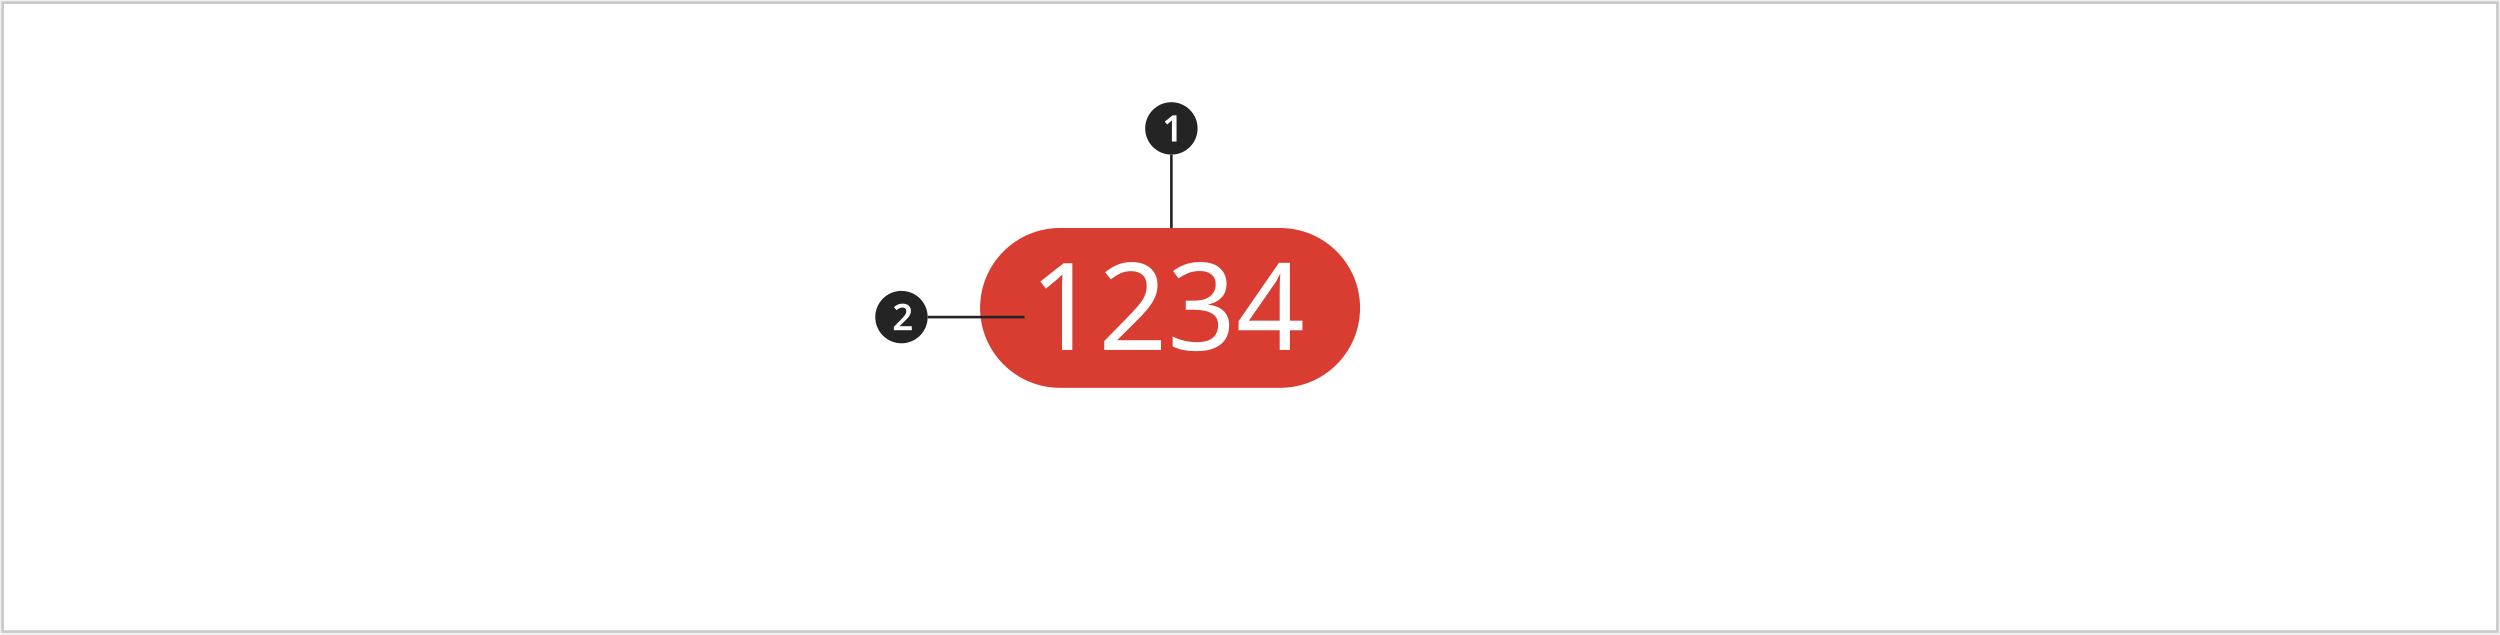
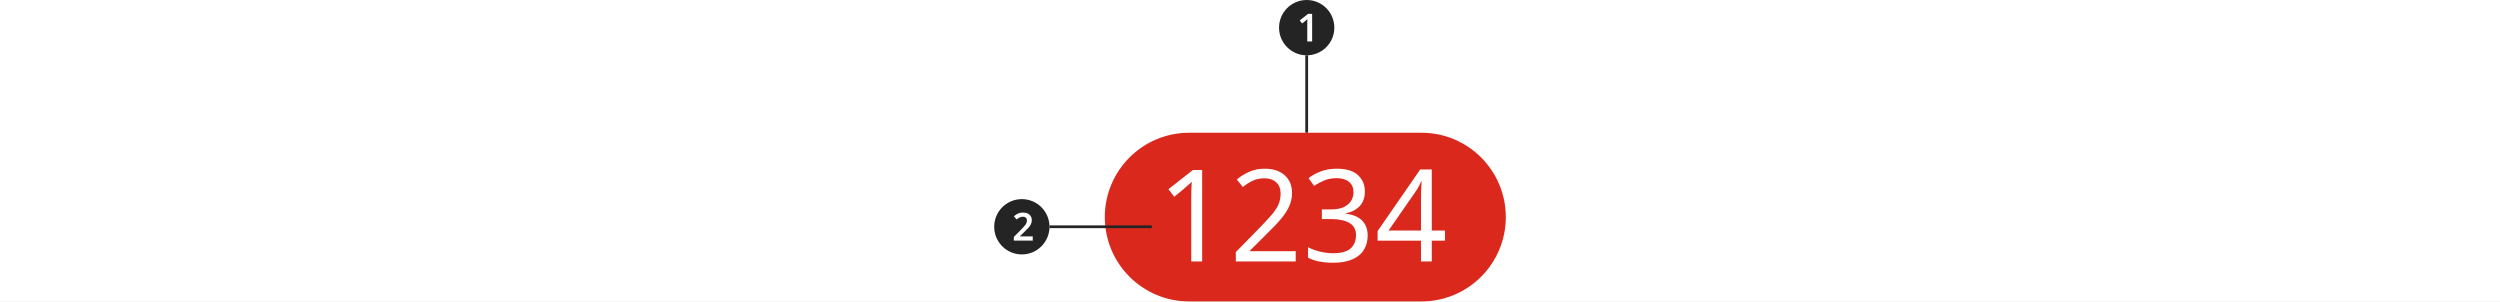
- <svg xmlns="http://www.w3.org/2000/svg" width="954" height="242" viewBox="0 0 954 242" fill="none">
-   <rect x="1" y="1" width="952" height="240" fill="white" />
-   <rect x="1" y="1" width="952" height="240" stroke="#C9C9C9" />
-   <circle cx="447" cy="49" r="10" fill="#242424" />
-   <path d="M448.968 54H447.204V47.77C447.204 47.471 447.209 47.154 447.218 46.818C447.227 46.482 447.241 46.169 447.26 45.88C447.167 45.973 447.05 46.085 446.91 46.216C446.779 46.347 446.635 46.473 446.476 46.594L445.356 47.49L444.474 46.398L447.498 44.004H448.968V54Z" fill="white" />
-   <path d="M447 59V87" stroke="#242424" />
-   <rect x="374" y="87" width="145" height="61" rx="30.5" fill="#D93D32" />
-   <path d="M409.203 133.537H405.258V110.422C405.258 109.094 405.273 108.029 405.304 107.226C405.334 106.423 405.38 105.589 405.441 104.725C404.952 105.219 404.493 105.636 404.065 105.975C403.667 106.315 403.178 106.748 402.597 107.272L399.11 110.144L397 107.411L405.854 100.463H409.203V133.537Z" fill="white" />
-   <path d="M443.026 133.537H421.372V130.155L429.951 121.401C431.572 119.733 432.948 118.251 434.08 116.954C435.242 115.657 436.114 114.391 436.695 113.155C437.276 111.92 437.566 110.546 437.566 109.033C437.566 107.211 437.031 105.837 435.961 104.91C434.89 103.953 433.499 103.474 431.786 103.474C430.165 103.474 428.758 103.752 427.565 104.308C426.373 104.864 425.149 105.636 423.895 106.624L421.739 103.891C423.024 102.81 424.492 101.899 426.143 101.158C427.825 100.386 429.706 100 431.786 100C434.844 100 437.261 100.787 439.034 102.362C440.808 103.937 441.695 106.084 441.695 108.801C441.695 110.53 441.344 112.152 440.64 113.665C439.937 115.178 438.958 116.676 437.704 118.158C436.45 119.64 434.982 121.2 433.3 122.837L426.464 129.646V129.831H443.026V133.537Z" fill="white" />
-   <path d="M468.04 108.199C468.04 110.422 467.413 112.198 466.159 113.526C464.936 114.823 463.3 115.688 461.251 116.12V116.305C463.85 116.614 465.792 117.448 467.077 118.807C468.392 120.165 469.049 121.941 469.049 124.134C469.049 126.079 468.606 127.793 467.719 129.275C466.832 130.757 465.456 131.916 463.59 132.749C461.755 133.583 459.385 134 456.479 134C454.767 134 453.176 133.861 451.708 133.583C450.24 133.336 448.833 132.873 447.488 132.193V128.395C448.864 129.105 450.347 129.646 451.938 130.016C453.528 130.387 455.057 130.572 456.525 130.572C459.461 130.572 461.572 130.001 462.856 128.858C464.171 127.685 464.829 126.079 464.829 124.041C464.829 121.972 464.018 120.49 462.397 119.594C460.807 118.668 458.559 118.204 455.654 118.204H452.488V114.73H455.7C458.391 114.73 460.425 114.159 461.801 113.016C463.208 111.874 463.911 110.361 463.911 108.477C463.911 106.871 463.376 105.636 462.306 104.771C461.235 103.876 459.783 103.428 457.947 103.428C456.174 103.428 454.66 103.69 453.406 104.215C452.152 104.74 450.913 105.404 449.69 106.207L447.671 103.428C448.833 102.501 450.271 101.698 451.984 101.019C453.727 100.34 455.7 100 457.902 100C461.327 100 463.865 100.772 465.517 102.316C467.199 103.86 468.04 105.821 468.04 108.199Z" fill="white" />
-   <path d="M497 126.033H492.229V133.537H488.329V126.033H472.64V122.559L488.054 100.278H492.229V122.373H497V126.033ZM488.329 122.373V111.951C488.329 110.345 488.345 108.986 488.375 107.875C488.437 106.732 488.498 105.651 488.559 104.632H488.375C488.131 105.219 487.825 105.852 487.458 106.531C487.091 107.211 486.739 107.782 486.403 108.245L476.585 122.373H488.329Z" fill="white" />
-   <circle cx="344" cy="121" r="10" fill="#242424" />
-   <path d="M347.942 126H341.096V124.698L343.644 122.122C344.148 121.609 344.559 121.17 344.876 120.806C345.203 120.442 345.441 120.101 345.59 119.784C345.749 119.457 345.828 119.107 345.828 118.734C345.828 118.277 345.697 117.936 345.436 117.712C345.184 117.479 344.839 117.362 344.4 117.362C343.98 117.362 343.588 117.451 343.224 117.628C342.86 117.796 342.482 118.039 342.09 118.356L341.124 117.194C341.535 116.839 341.997 116.531 342.51 116.27C343.033 115.999 343.695 115.864 344.498 115.864C345.142 115.864 345.693 115.981 346.15 116.214C346.617 116.438 346.976 116.755 347.228 117.166C347.48 117.567 347.606 118.029 347.606 118.552C347.606 119.093 347.499 119.593 347.284 120.05C347.069 120.498 346.757 120.951 346.346 121.408C345.945 121.856 345.464 122.341 344.904 122.864L343.322 124.39V124.474H347.942V126Z" fill="white" />
-   <path d="M354 121H391" stroke="#242424" />
+ <svg xmlns="http://www.w3.org/2000/svg" width="904" height="109" viewBox="0 0 904 109" fill="none">
+   <rect width="904" height="109" fill="white" />
+   <circle cx="472.5" cy="10" r="10" fill="#242424" />
+   <path d="M474.468 15H472.704V8.77C472.704 8.471 472.709 8.154 472.718 7.818C472.727 7.482 472.741 7.169 472.76 6.88C472.667 6.973 472.55 7.085 472.41 7.216C472.279 7.347 472.135 7.473 471.976 7.594L470.856 8.49L469.974 7.398L472.998 5.004H474.468V15Z" fill="white" />
+   <path d="M472.5 20V48" stroke="#242424" />
+   <rect x="399.5" y="48" width="145" height="61" rx="30.5" fill="#DA291C" />
+   <path d="M434.703 94.537H430.758V71.422C430.758 70.094 430.773 69.029 430.804 68.226C430.834 67.423 430.88 66.59 430.941 65.725C430.452 66.219 429.993 66.636 429.565 66.975C429.167 67.315 428.678 67.748 428.097 68.272L424.61 71.144L422.5 68.411L431.354 61.463H434.703V94.537Z" fill="white" />
+   <path d="M468.526 94.537H446.872V91.155L455.451 82.4C457.072 80.733 458.448 79.251 459.58 77.954C460.742 76.657 461.614 75.391 462.195 74.155C462.776 72.92 463.066 71.546 463.066 70.033C463.066 68.211 462.531 66.837 461.461 65.91C460.39 64.953 458.999 64.474 457.286 64.474C455.665 64.474 454.258 64.752 453.065 65.308C451.873 65.864 450.649 66.636 449.395 67.624L447.239 64.891C448.524 63.81 449.992 62.899 451.643 62.158C453.325 61.386 455.206 61 457.286 61C460.344 61 462.761 61.788 464.534 63.362C466.308 64.937 467.195 67.084 467.195 69.801C467.195 71.53 466.844 73.152 466.14 74.665C465.437 76.178 464.458 77.676 463.204 79.158C461.95 80.64 460.482 82.2 458.8 83.837L451.964 90.646V90.831H468.526V94.537Z" fill="white" />
+   <path d="M493.54 69.199C493.54 71.422 492.913 73.198 491.659 74.526C490.436 75.823 488.8 76.688 486.751 77.12V77.305C489.35 77.614 491.292 78.448 492.577 79.806C493.892 81.165 494.549 82.941 494.549 85.133C494.549 87.079 494.106 88.793 493.219 90.275C492.332 91.757 490.956 92.915 489.09 93.749C487.255 94.583 484.885 95 481.979 95C480.267 95 478.676 94.861 477.208 94.583C475.74 94.336 474.333 93.873 472.988 93.194V89.395C474.364 90.105 475.847 90.646 477.438 91.016C479.028 91.387 480.557 91.572 482.025 91.572C484.961 91.572 487.072 91.001 488.356 89.858C489.671 88.685 490.329 87.079 490.329 85.041C490.329 82.972 489.518 81.49 487.897 80.594C486.307 79.668 484.059 79.204 481.154 79.204H477.988V75.73H481.2C483.891 75.73 485.925 75.159 487.301 74.016C488.708 72.874 489.411 71.361 489.411 69.477C489.411 67.871 488.876 66.636 487.806 65.771C486.735 64.876 485.283 64.428 483.447 64.428C481.674 64.428 480.16 64.69 478.906 65.215C477.652 65.74 476.413 66.404 475.19 67.207L473.171 64.428C474.333 63.501 475.771 62.699 477.484 62.019C479.227 61.34 481.2 61 483.402 61C486.827 61 489.365 61.772 491.017 63.316C492.699 64.86 493.54 66.821 493.54 69.199Z" fill="white" />
+   <path d="M522.5 87.033H517.729V94.537H513.829V87.033H498.14V83.559L513.554 61.278H517.729V83.373H522.5V87.033ZM513.829 83.373V72.951C513.829 71.345 513.845 69.986 513.875 68.875C513.937 67.732 513.998 66.651 514.059 65.632H513.875C513.631 66.219 513.325 66.852 512.958 67.531C512.591 68.211 512.239 68.782 511.903 69.245L502.085 83.373H513.829Z" fill="white" />
+   <circle cx="369.5" cy="82" r="10" fill="#242424" />
+   <path d="M373.442 87H366.596V85.698L369.144 83.122C369.648 82.609 370.059 82.17 370.376 81.806C370.703 81.442 370.941 81.101 371.09 80.784C371.249 80.457 371.328 80.107 371.328 79.734C371.328 79.277 371.197 78.936 370.936 78.712C370.684 78.479 370.339 78.362 369.9 78.362C369.48 78.362 369.088 78.451 368.724 78.628C368.36 78.796 367.982 79.039 367.59 79.356L366.624 78.194C367.035 77.839 367.497 77.531 368.01 77.27C368.533 76.999 369.195 76.864 369.998 76.864C370.642 76.864 371.193 76.981 371.65 77.214C372.117 77.438 372.476 77.755 372.728 78.166C372.98 78.567 373.106 79.029 373.106 79.552C373.106 80.093 372.999 80.593 372.784 81.05C372.569 81.498 372.257 81.951 371.846 82.408C371.445 82.856 370.964 83.341 370.404 83.864L368.822 85.39V85.474H373.442V87Z" fill="white" />
+   <path d="M379.5 82H416.5" stroke="#242424" />
</svg>
